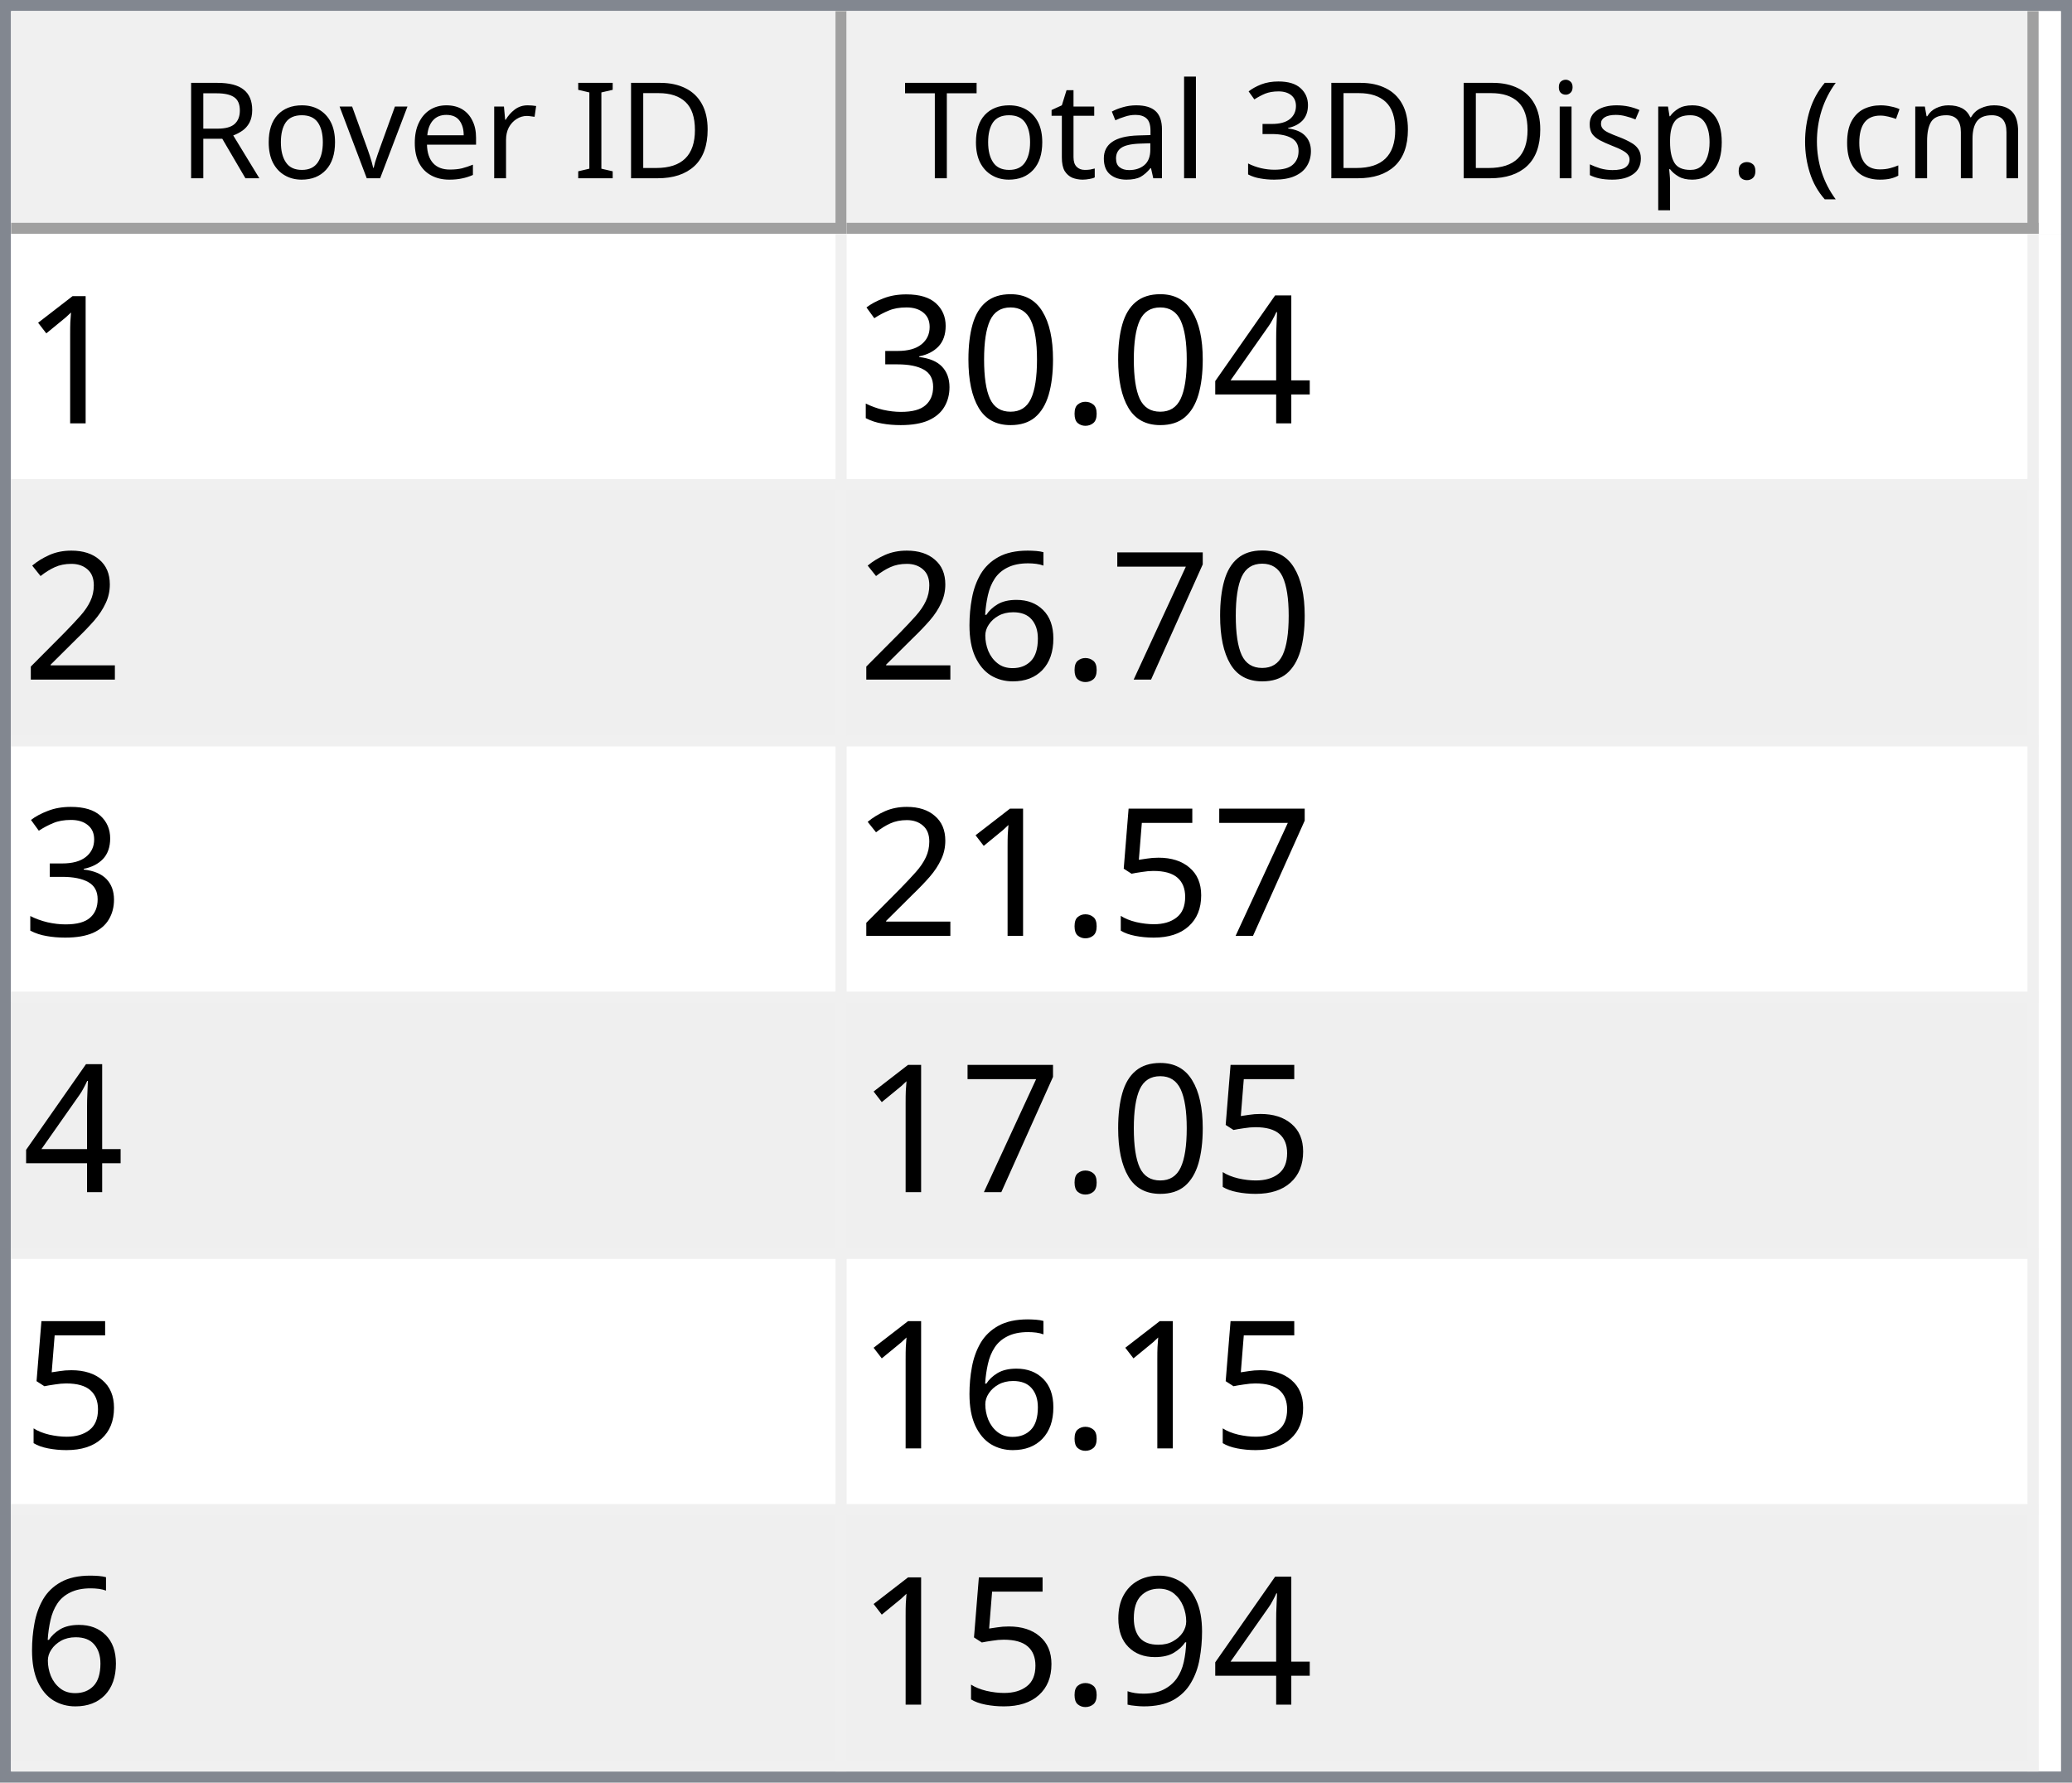
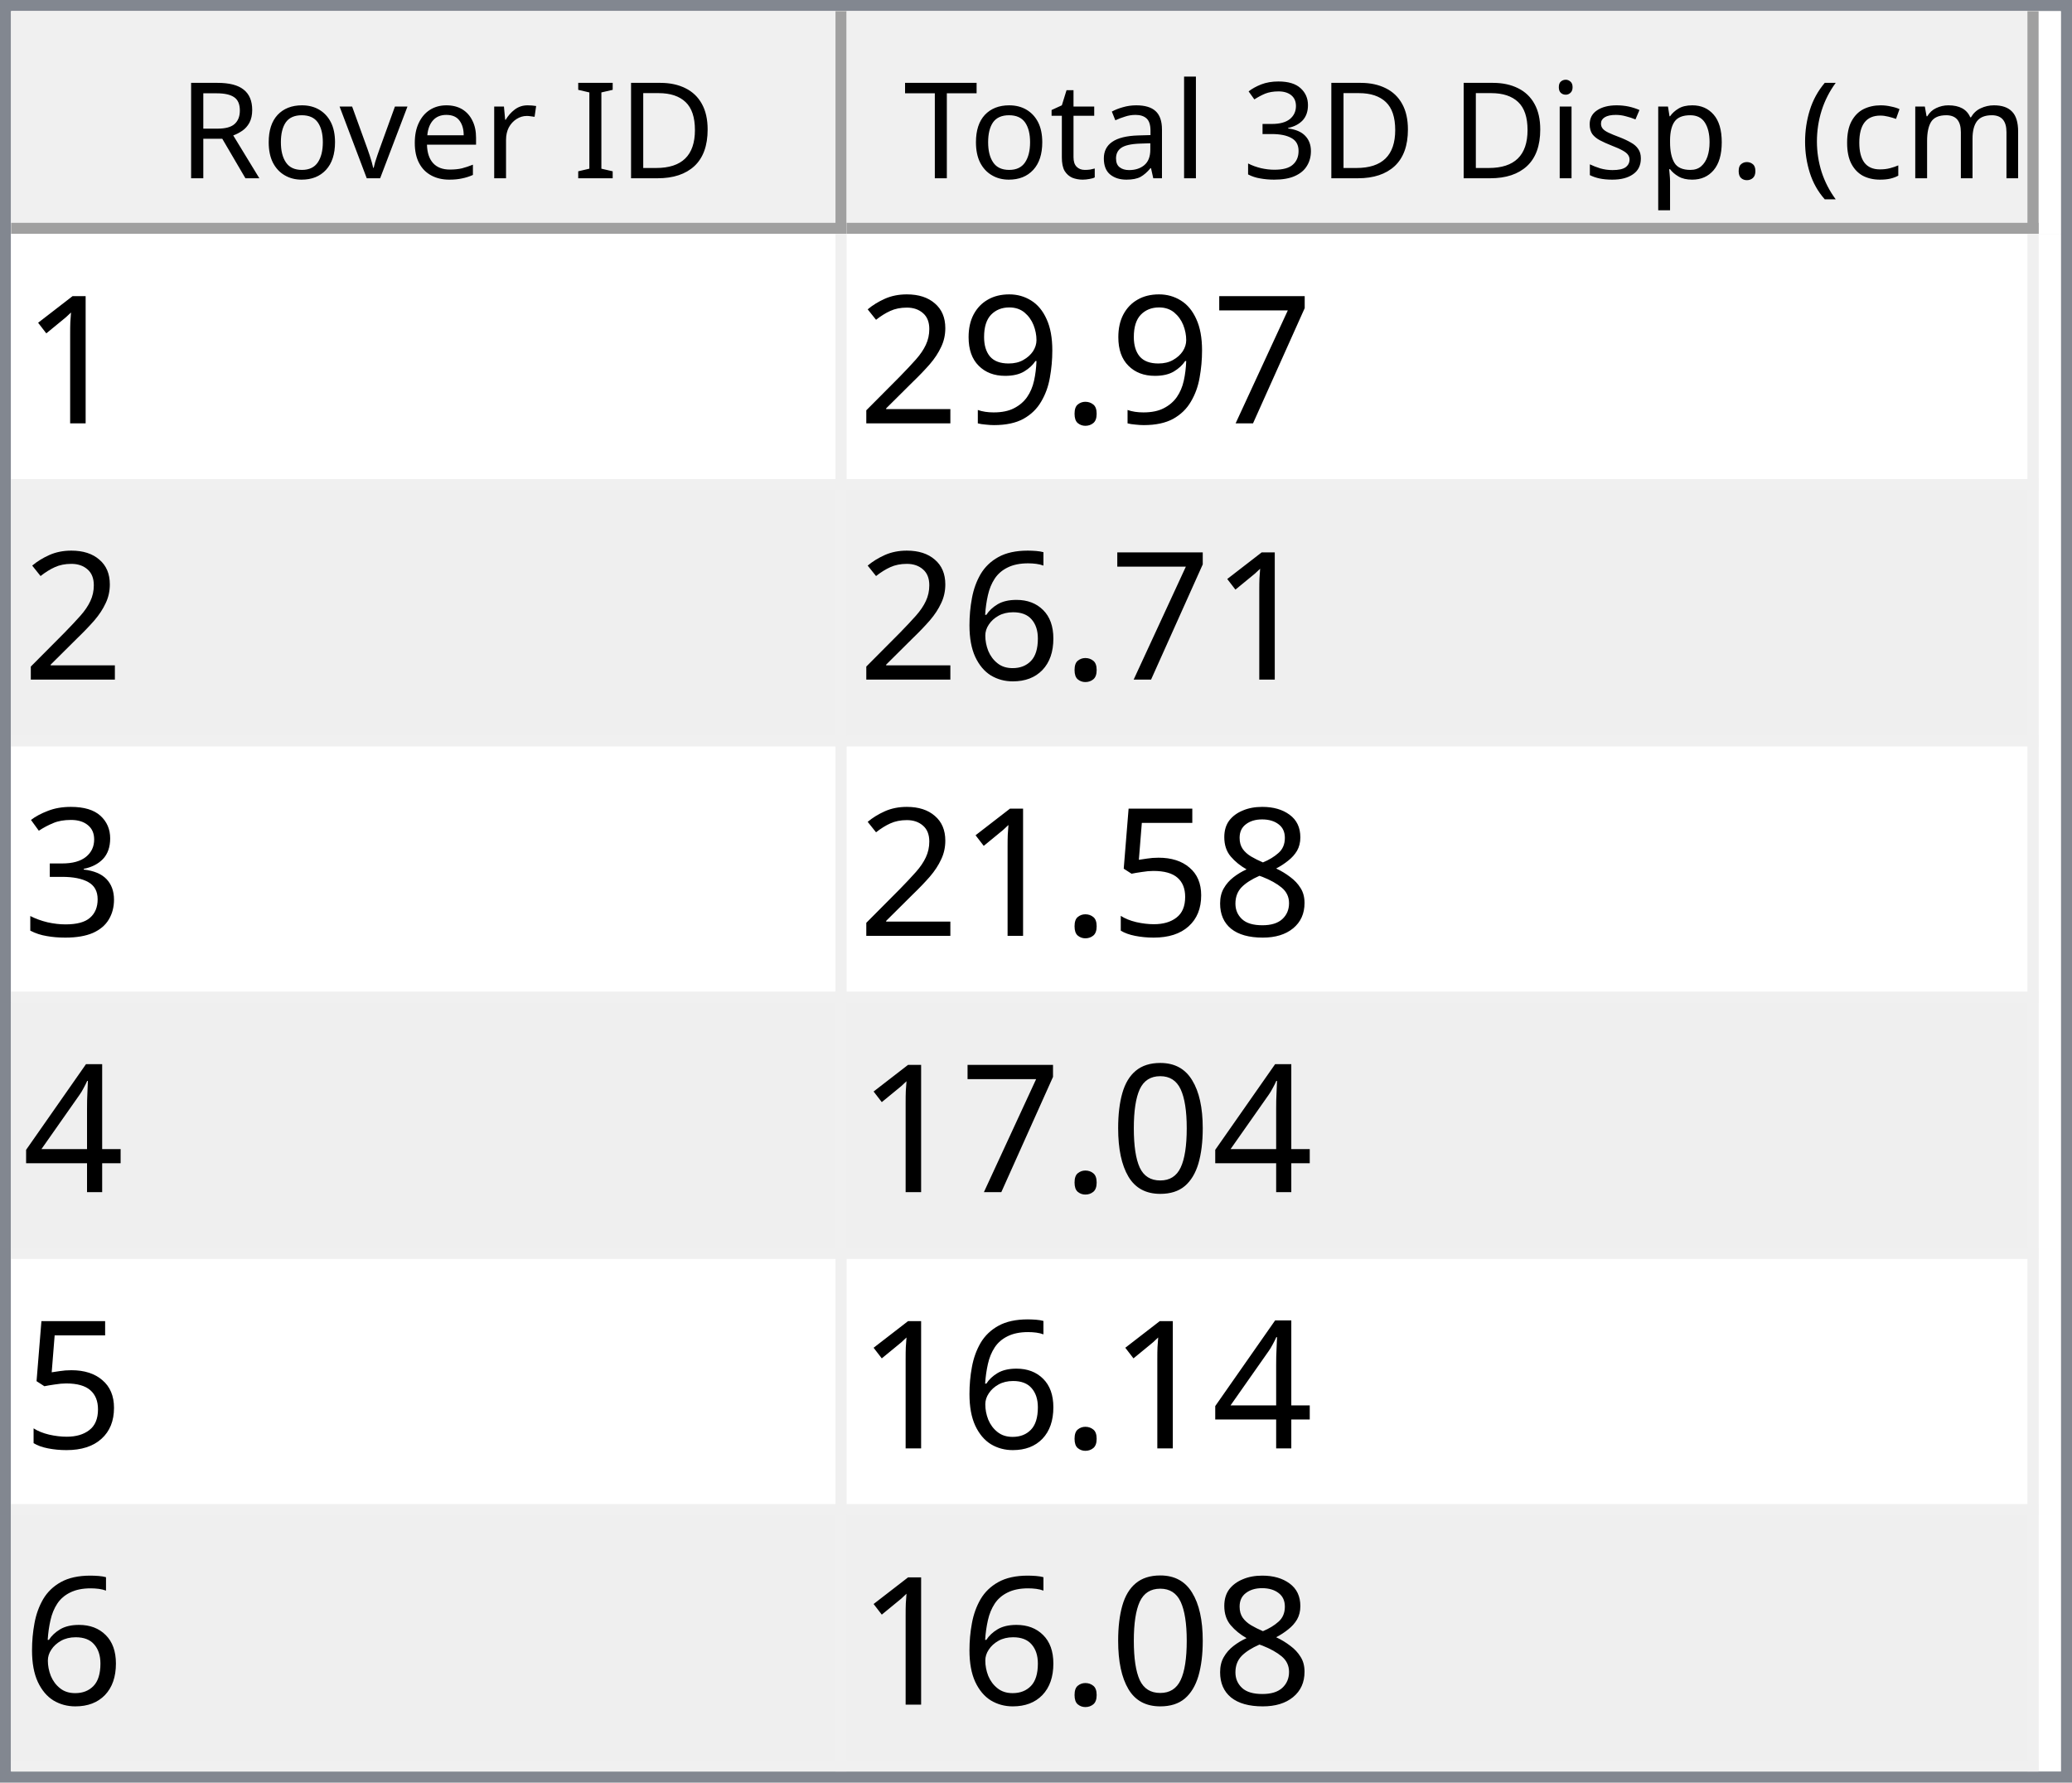
<svg xmlns="http://www.w3.org/2000/svg" style="fill-opacity:1; color-rendering:auto; color-interpolation:auto; text-rendering:auto; stroke:black; stroke-linecap:square; stroke-miterlimit:10; shape-rendering:auto; stroke-opacity:1; fill:black; stroke-dasharray:none; font-weight:normal; stroke-width:1; font-family:'Dialog'; font-style:normal; stroke-linejoin:miter; font-size:12px; stroke-dashoffset:0; image-rendering:auto;" width="186" height="160">
  <defs id="genericDefs" />
  <g>
    <defs id="defs1">
      <clipPath clipPathUnits="userSpaceOnUse" id="clipPath1">
        <path d="M0 0 L186 0 L186 160 L0 160 L0 0 Z" />
      </clipPath>
      <clipPath clipPathUnits="userSpaceOnUse" id="clipPath2">
        <path d="M0 0 L0 160 L186 160 L186 0 Z" />
      </clipPath>
      <clipPath clipPathUnits="userSpaceOnUse" id="clipPath3">
        <path d="M0 0 L0 20 L184 20 L184 0 Z" />
      </clipPath>
      <clipPath clipPathUnits="userSpaceOnUse" id="clipPath4">
        <path d="M0 0 L0 20 L75 20 L75 0 Z" />
      </clipPath>
      <clipPath clipPathUnits="userSpaceOnUse" id="clipPath5">
        <path d="M1 1 L1 19 L74 19 L74 1 Z" />
      </clipPath>
      <clipPath clipPathUnits="userSpaceOnUse" id="clipPath6">
        <path d="M0 0 L0 18 L73 18 L73 0 Z" />
      </clipPath>
      <clipPath clipPathUnits="userSpaceOnUse" id="clipPath7">
        <path d="M-0.5 -0.5 L-0.5 19.5 L74.5 19.5 L74.5 -0.5 Z" />
      </clipPath>
      <clipPath clipPathUnits="userSpaceOnUse" id="clipPath8">
        <path d="M0 0 L0 20 L107 20 L107 0 Z" />
      </clipPath>
      <clipPath clipPathUnits="userSpaceOnUse" id="clipPath9">
        <path d="M1 1 L1 19 L106 19 L106 1 Z" />
      </clipPath>
      <clipPath clipPathUnits="userSpaceOnUse" id="clipPath10">
        <path d="M0 0 L0 18 L105 18 L105 0 Z" />
      </clipPath>
      <clipPath clipPathUnits="userSpaceOnUse" id="clipPath11">
        <path d="M-0.5 -0.5 L-0.5 19.5 L106.5 19.5 L106.5 -0.5 Z" />
      </clipPath>
      <clipPath clipPathUnits="userSpaceOnUse" id="clipPath12">
        <path d="M0 0 L0 138 L184 138 L184 0 Z" />
      </clipPath>
      <clipPath clipPathUnits="userSpaceOnUse" id="clipPath13">
        <path d="M0 0 L0 138 L182 138 L182 0 Z" />
      </clipPath>
      <clipPath clipPathUnits="userSpaceOnUse" id="clipPath14">
        <path d="M-0.5 -0.5 L-0.5 137.5 L181.5 137.5 L181.5 -0.5 Z" />
      </clipPath>
      <clipPath clipPathUnits="userSpaceOnUse" id="clipPath15">
        <path d="M0 0 L0 22 L74 22 L74 0 Z" />
      </clipPath>
      <clipPath clipPathUnits="userSpaceOnUse" id="clipPath16">
        <path d="M0 0 L0 22 L106 22 L106 0 Z" />
      </clipPath>
      <font horiz-adv-x="64.551" id="font1">
        <font-face ascent="107.91" descent="25.098" units-per-em="100" style="font-style:normal; font-family:Segoe UI; font-weight:normal;" />
        <missing-glyph horiz-adv-x="64.551" d="M8.109 0 L8.109 68.266 L56.453 68.266 L56.453 0 L8.109 0 ZM15.328 7.234 L49.219 7.234 L49.219 61.031 L15.328 61.031 L15.328 7.234 Z" />
        <glyph unicode="D" horiz-adv-x="70.117" d="M9.188 0 L9.188 70.016 L28.516 70.016 Q65.531 70.016 65.531 35.891 Q65.531 19.672 55.25 9.836 Q44.969 0 27.734 0 L9.188 0 ZM17.391 62.594 L17.391 7.422 L27.828 7.422 Q41.609 7.422 49.273 14.797 Q56.938 22.172 56.938 35.688 Q56.938 62.594 28.328 62.594 L17.391 62.594 Z" />
        <glyph unicode="I" horiz-adv-x="26.611" d="M17.391 0 L9.188 0 L9.188 70.016 L17.391 70.016 L17.391 0 Z" />
        <glyph unicode=" " horiz-adv-x="27.393" d="" />
        <glyph unicode="r" horiz-adv-x="34.766" d="M34.188 41.891 Q32.078 43.5 28.125 43.5 Q23 43.5 19.555 38.672 Q16.109 33.844 16.109 25.484 L16.109 0 L8.109 0 L8.109 50 L16.109 50 L16.109 39.703 L16.312 39.703 Q18.016 44.969 21.531 47.922 Q25.047 50.875 29.391 50.875 Q32.516 50.875 34.188 50.203 L34.188 41.891 Z" />
        <glyph unicode="e" horiz-adv-x="52.295" d="M48.297 23 L12.984 23 Q13.188 14.656 17.484 10.109 Q21.781 5.562 29.297 5.562 Q37.75 5.562 44.828 11.141 L44.828 3.609 Q38.234 -1.172 27.391 -1.172 Q16.797 -1.172 10.742 5.641 Q4.688 12.453 4.688 24.812 Q4.688 36.469 11.305 43.82 Q17.922 51.172 27.734 51.172 Q37.547 51.172 42.922 44.828 Q48.297 38.484 48.297 27.203 L48.297 23 ZM40.094 29.781 Q40.047 36.719 36.75 40.578 Q33.453 44.438 27.594 44.438 Q21.922 44.438 17.969 40.383 Q14.016 36.328 13.094 29.781 L40.094 29.781 Z" />
        <glyph unicode="v" horiz-adv-x="47.9" d="M47.406 50 L27.484 0 L19.625 0 L0.688 50 L9.469 50 L22.172 13.672 Q23.578 9.672 23.922 6.688 L24.125 6.688 Q24.609 10.453 25.688 13.484 L38.969 50 L47.406 50 Z" />
        <glyph unicode="o" horiz-adv-x="58.594" d="M29 -1.172 Q17.922 -1.172 11.305 5.836 Q4.688 12.844 4.688 24.422 Q4.688 37.016 11.57 44.094 Q18.453 51.172 30.172 51.172 Q41.359 51.172 47.633 44.289 Q53.906 37.406 53.906 25.203 Q53.906 13.234 47.141 6.031 Q40.375 -1.172 29 -1.172 ZM29.594 44.438 Q21.875 44.438 17.383 39.188 Q12.891 33.938 12.891 24.703 Q12.891 15.828 17.43 10.695 Q21.969 5.562 29.594 5.562 Q37.359 5.562 41.531 10.594 Q45.703 15.625 45.703 24.906 Q45.703 34.281 41.531 39.359 Q37.359 44.438 29.594 44.438 Z" />
        <glyph unicode="R" horiz-adv-x="59.814" d="M59.375 0 L49.609 0 L37.891 19.625 Q36.281 22.359 34.766 24.289 Q33.25 26.219 31.664 27.438 Q30.078 28.656 28.25 29.219 Q26.422 29.781 24.125 29.781 L17.391 29.781 L17.391 0 L9.188 0 L9.188 70.016 L30.078 70.016 Q34.672 70.016 38.555 68.867 Q42.438 67.719 45.289 65.375 Q48.141 63.031 49.758 59.547 Q51.375 56.062 51.375 51.375 Q51.375 47.703 50.273 44.656 Q49.172 41.609 47.148 39.211 Q45.125 36.812 42.266 35.133 Q39.406 33.453 35.844 32.516 L35.844 32.328 Q37.594 31.547 38.891 30.547 Q40.188 29.547 41.359 28.18 Q42.531 26.812 43.68 25.078 Q44.828 23.344 46.234 21.047 L59.375 0 ZM17.391 62.594 L17.391 37.203 L28.516 37.203 Q31.594 37.203 34.203 38.133 Q36.812 39.062 38.719 40.797 Q40.625 42.531 41.703 45.047 Q42.781 47.562 42.781 50.688 Q42.781 56.297 39.141 59.445 Q35.5 62.594 28.609 62.594 L17.391 62.594 Z" />
        <glyph unicode=")" horiz-adv-x="30.176" d="M8.297 -15.922 L1.172 -15.922 Q16.406 2.344 16.406 26.812 Q16.406 51.469 1.078 70.016 L8.297 70.016 Q23.531 52.156 23.531 26.703 Q23.531 1.375 8.297 -15.922 Z" />
        <glyph unicode="m" horiz-adv-x="86.133" d="M79.109 0 L71.094 0 L71.094 28.719 Q71.094 37.016 68.531 40.727 Q65.969 44.438 59.906 44.438 Q54.781 44.438 51.195 39.75 Q47.609 35.062 47.609 28.516 L47.609 0 L39.594 0 L39.594 29.688 Q39.594 44.438 28.219 44.438 Q22.953 44.438 19.531 40.016 Q16.109 35.594 16.109 28.516 L16.109 0 L8.109 0 L8.109 50 L16.109 50 L16.109 42.094 L16.312 42.094 Q21.625 51.172 31.844 51.172 Q36.969 51.172 40.773 48.312 Q44.578 45.453 46 40.828 Q51.562 51.172 62.594 51.172 Q79.109 51.172 79.109 30.812 L79.109 0 Z" />
        <glyph unicode="c" horiz-adv-x="46.191" d="M42.188 2.297 Q36.422 -1.172 28.516 -1.172 Q17.828 -1.172 11.258 5.789 Q4.688 12.75 4.688 23.828 Q4.688 36.188 11.766 43.68 Q18.844 51.172 30.672 51.172 Q37.25 51.172 42.281 48.734 L42.281 40.531 Q36.719 44.438 30.375 44.438 Q22.703 44.438 17.797 38.945 Q12.891 33.453 12.891 24.516 Q12.891 15.719 17.508 10.641 Q22.125 5.562 29.891 5.562 Q36.422 5.562 42.188 9.906 L42.188 2.297 Z" />
        <glyph unicode="(" horiz-adv-x="30.176" d="M29.109 -15.922 L21.969 -15.922 Q6.844 1.375 6.844 26.703 Q6.844 52.156 21.969 70.016 L29.203 70.016 Q13.875 51.469 13.875 26.812 Q13.875 2.344 29.109 -15.922 Z" />
        <glyph unicode="." horiz-adv-x="21.68" d="M10.891 -1.078 Q8.641 -1.078 7.055 0.539 Q5.469 2.156 5.469 4.391 Q5.469 6.641 7.055 8.273 Q8.641 9.906 10.891 9.906 Q13.188 9.906 14.797 8.273 Q16.406 6.641 16.406 4.391 Q16.406 2.156 14.797 0.539 Q13.188 -1.078 10.891 -1.078 Z" />
        <glyph unicode="p" horiz-adv-x="58.789" d="M16.312 7.234 L16.109 7.234 L16.109 -23 L8.109 -23 L8.109 50 L16.109 50 L16.109 41.219 L16.312 41.219 Q22.219 51.172 33.594 51.172 Q43.266 51.172 48.688 44.461 Q54.109 37.75 54.109 26.469 Q54.109 13.922 48 6.375 Q41.891 -1.172 31.297 -1.172 Q21.578 -1.172 16.312 7.234 ZM16.109 27.391 L16.109 20.406 Q16.109 14.203 20.141 9.883 Q24.172 5.562 30.375 5.562 Q37.641 5.562 41.773 11.133 Q45.906 16.703 45.906 26.609 Q45.906 34.969 42.047 39.703 Q38.188 44.438 31.594 44.438 Q24.609 44.438 20.359 39.578 Q16.109 34.719 16.109 27.391 Z" />
        <glyph unicode="s" horiz-adv-x="42.432" d="M5.078 1.812 L5.078 10.406 Q11.625 5.562 19.484 5.562 Q30.031 5.562 30.031 12.594 Q30.031 14.594 29.125 15.992 Q28.219 17.391 26.68 18.461 Q25.141 19.531 23.07 20.383 Q21 21.234 18.609 22.172 Q15.281 23.484 12.766 24.828 Q10.25 26.172 8.57 27.859 Q6.891 29.547 6.031 31.695 Q5.172 33.844 5.172 36.719 Q5.172 40.234 6.789 42.945 Q8.406 45.656 11.086 47.484 Q13.766 49.312 17.211 50.242 Q20.656 51.172 24.312 51.172 Q30.812 51.172 35.938 48.922 L35.938 40.828 Q30.422 44.438 23.25 44.438 Q21 44.438 19.195 43.922 Q17.391 43.406 16.094 42.477 Q14.797 41.547 14.086 40.258 Q13.375 38.969 13.375 37.406 Q13.375 35.453 14.086 34.133 Q14.797 32.812 16.164 31.789 Q17.531 30.766 19.484 29.938 Q21.438 29.109 23.922 28.125 Q27.25 26.859 29.883 25.516 Q32.516 24.172 34.375 22.484 Q36.234 20.797 37.234 18.602 Q38.234 16.406 38.234 13.375 Q38.234 9.672 36.602 6.938 Q34.969 4.203 32.234 2.398 Q29.5 0.594 25.93 -0.289 Q22.359 -1.172 18.453 -1.172 Q10.75 -1.172 5.078 1.812 Z" />
        <glyph unicode="i" horiz-adv-x="24.219" d="M12.203 62.703 Q10.062 62.703 8.547 64.164 Q7.031 65.625 7.031 67.875 Q7.031 70.125 8.547 71.609 Q10.062 73.094 12.203 73.094 Q14.406 73.094 15.945 71.609 Q17.484 70.125 17.484 67.875 Q17.484 65.719 15.945 64.211 Q14.406 62.703 12.203 62.703 ZM16.109 0 L8.109 0 L8.109 50 L16.109 50 L16.109 0 Z" />
        <glyph unicode="3" horiz-adv-x="53.906" d="M46.531 19.828 Q46.531 15.094 44.75 11.211 Q42.969 7.328 39.719 4.57 Q36.469 1.812 31.93 0.297 Q27.391 -1.219 21.922 -1.219 Q11.922 -1.219 6 2.594 L6 11.188 Q13.094 5.609 22.219 5.609 Q25.875 5.609 28.828 6.539 Q31.781 7.469 33.906 9.227 Q36.031 10.984 37.18 13.477 Q38.328 15.969 38.328 19.094 Q38.328 32.812 18.797 32.812 L12.984 32.812 L12.984 39.594 L18.5 39.594 Q35.797 39.594 35.797 52.484 Q35.797 64.406 22.609 64.406 Q15.188 64.406 8.688 59.422 L8.688 67.188 Q15.375 71.188 24.609 71.188 Q29 71.188 32.57 69.969 Q36.141 68.75 38.68 66.555 Q41.219 64.359 42.609 61.281 Q44 58.203 44 54.5 Q44 40.672 30.031 36.719 L30.031 36.531 Q33.594 36.141 36.625 34.797 Q39.656 33.453 41.852 31.305 Q44.047 29.156 45.289 26.25 Q46.531 23.344 46.531 19.828 Z" />
        <glyph unicode="l" horiz-adv-x="24.219" d="M16.109 0 L8.109 0 L8.109 74.031 L16.109 74.031 L16.109 0 Z" />
        <glyph unicode="a" horiz-adv-x="50.879" d="M43.891 0 L35.891 0 L35.891 7.812 L35.688 7.812 Q30.469 -1.172 20.312 -1.172 Q12.844 -1.172 8.617 2.781 Q4.391 6.734 4.391 13.281 Q4.391 27.297 20.906 29.594 L35.891 31.688 Q35.891 44.438 25.594 44.438 Q16.547 44.438 9.281 38.281 L9.281 46.484 Q16.656 51.172 26.266 51.172 Q43.891 51.172 43.891 32.516 L43.891 0 ZM35.891 25.297 L23.828 23.641 Q18.266 22.859 15.43 20.875 Q12.594 18.891 12.594 13.875 Q12.594 10.203 15.211 7.883 Q17.828 5.562 22.172 5.562 Q28.125 5.562 32.008 9.742 Q35.891 13.922 35.891 20.312 L35.891 25.297 Z" />
        <glyph unicode="t" horiz-adv-x="33.887" d="M31.297 0.484 Q28.469 -1.078 23.828 -1.078 Q10.688 -1.078 10.688 13.578 L10.688 43.172 L2.094 43.172 L2.094 50 L10.688 50 L10.688 62.203 L18.703 64.797 L18.703 50 L31.297 50 L31.297 43.172 L18.703 43.172 L18.703 14.984 Q18.703 9.969 20.414 7.82 Q22.125 5.672 26.078 5.672 Q29.109 5.672 31.297 7.328 L31.297 0.484 Z" />
        <glyph unicode="T" horiz-adv-x="52.393" d="M50.594 62.594 L30.375 62.594 L30.375 0 L22.172 0 L22.172 62.594 L2 62.594 L2 70.016 L50.594 70.016 L50.594 62.594 Z" />
      </font>
      <font horiz-adv-x="75.0" id="font2">
        <font-face ascent="100.537" descent="21.973" units-per-em="100" style="font-style:normal; font-family:sans-serif; font-weight:normal;" />
        <missing-glyph horiz-adv-x="75.0" d="M12.5 0 L12.5 62.5 L62.5 62.5 L62.5 0 L12.5 0 ZM14.062 1.562 L60.938 1.562 L60.938 60.938 L14.062 60.938 L14.062 1.562 Z" />
        <glyph unicode="1" horiz-adv-x="55.615" d="M37.25 0 L28.469 0 L28.469 56 Q25.297 52.984 20.141 49.953 Q14.984 46.922 10.891 45.406 L10.891 53.906 Q18.266 57.375 23.781 62.305 Q29.297 67.234 31.594 71.875 L37.25 71.875 L37.25 0 Z" />
+         <glyph unicode="7" horiz-adv-x="55.615" d="M4.734 62.203 L4.734 70.656 L51.078 70.656 L51.078 63.812 Q44.234 56.547 37.523 44.484 Q30.812 32.422 27.156 19.672 Q24.516 10.688 23.781 0 L14.75 0 Q14.891 8.453 18.062 20.414 Q21.234 32.375 27.172 43.484 Q33.109 54.594 39.797 62.203 L4.734 62.203 Z" />
+         <glyph unicode="." horiz-adv-x="27.783" d="M9.078 0 L9.078 10.016 L19.094 10.016 L19.094 0 L9.078 0 Z" />
+         <glyph unicode="9" horiz-adv-x="55.615" d="M5.469 16.547 L13.922 17.328 Q14.984 11.375 18.016 8.688 Q21.047 6 25.781 6 Q29.828 6 32.883 7.859 Q35.938 9.719 37.891 12.82 Q39.844 15.922 41.164 21.195 Q42.484 26.469 42.484 31.938 Q42.484 32.516 42.438 33.688 Q39.797 29.5 35.234 26.883 Q30.672 24.266 25.344 24.266 Q16.453 24.266 10.305 30.711 Q4.156 37.156 4.156 47.703 Q4.156 58.594 10.578 65.234 Q17 71.875 26.656 71.875 Q33.641 71.875 39.43 68.117 Q45.219 64.359 48.219 57.398 Q51.219 50.438 51.219 37.25 Q51.219 23.531 48.242 15.406 Q45.266 7.281 39.383 3.031 Q33.5 -1.219 25.594 -1.219 Q17.188 -1.219 11.867 3.445 Q6.547 8.109 5.469 16.547 ZM41.453 48.141 Q41.453 55.719 37.43 60.156 Q33.406 64.594 27.734 64.594 Q21.875 64.594 17.531 59.812 Q13.188 55.031 13.188 47.406 Q13.188 40.578 17.312 36.305 Q21.438 32.031 27.484 32.031 Q33.594 32.031 37.523 36.305 Q41.453 40.578 41.453 48.141 Z" />
+         <glyph unicode="2" horiz-adv-x="55.615" d="M50.344 8.453 L50.344 0 L3.031 0 Q2.938 3.172 4.047 6.109 Q5.859 10.938 9.836 15.625 Q13.812 20.312 21.344 26.469 Q33.016 36.031 37.117 41.625 Q41.219 47.219 41.219 52.203 Q41.219 57.422 37.477 61.008 Q33.734 64.594 27.734 64.594 Q21.391 64.594 17.578 60.789 Q13.766 56.984 13.719 50.25 L4.688 51.172 Q5.609 61.281 11.664 66.578 Q17.719 71.875 27.938 71.875 Q38.234 71.875 44.242 66.164 Q50.25 60.453 50.25 52 Q50.25 47.703 48.492 43.555 Q46.734 39.406 42.656 34.812 Q38.578 30.219 29.109 22.219 Q21.188 15.578 18.945 13.211 Q16.703 10.844 15.234 8.453 L50.344 8.453 Z" />
+         <glyph unicode="6" horiz-adv-x="55.615" d="M49.75 54.047 L41.016 53.375 Q39.844 58.547 37.703 60.891 Q34.125 64.656 28.906 64.656 Q24.703 64.656 21.531 62.312 Q17.391 59.281 14.992 53.469 Q12.594 47.656 12.5 36.922 Q15.672 41.75 20.266 44.094 Q24.859 46.438 29.891 46.438 Q38.672 46.438 44.852 39.969 Q51.031 33.5 51.031 23.25 Q51.031 16.5 48.125 10.719 Q45.219 4.938 40.141 1.859 Q35.062 -1.219 28.609 -1.219 Q17.625 -1.219 10.695 6.859 Q3.766 14.938 3.766 33.5 Q3.766 54.25 11.422 63.672 Q18.109 71.875 29.438 71.875 Q37.891 71.875 43.289 67.141 Q48.688 62.406 49.75 54.047 ZM13.875 23.188 Q13.875 18.656 15.797 14.508 Q17.719 10.359 21.188 8.18 Q24.656 6 28.469 6 Q34.031 6 38.039 10.492 Q42.047 14.984 42.047 22.703 Q42.047 30.125 38.086 34.398 Q34.125 38.672 28.125 38.672 Q22.172 38.672 18.023 34.398 Q13.875 30.125 13.875 23.188 Z" />
+         <glyph unicode="3" horiz-adv-x="55.615" d="M4.203 18.891 L12.984 20.062 Q14.5 12.594 18.141 9.297 Q21.781 6 27 6 Q33.203 6 37.477 10.297 Q41.75 14.594 41.75 20.953 Q41.75 27 37.797 30.93 Q33.844 34.859 27.734 34.859 Q25.25 34.859 21.531 33.891 L22.516 41.609 Q23.391 41.5 23.922 41.5 Q29.547 41.5 34.039 44.43 Q38.531 47.359 38.531 53.469 Q38.531 58.297 35.258 61.477 Q31.984 64.656 26.812 64.656 Q21.688 64.656 18.266 61.43 Q14.844 58.203 13.875 51.766 L5.078 53.328 Q6.688 62.156 12.398 67.016 Q18.109 71.875 26.609 71.875 Q32.469 71.875 37.398 69.359 Q42.328 66.844 44.945 62.5 Q47.562 58.156 47.562 53.266 Q47.562 48.641 45.07 44.828 Q42.578 41.016 37.703 38.766 Q44.047 37.312 47.562 32.695 Q51.078 28.078 51.078 21.141 Q51.078 11.766 44.242 5.25 Q37.406 -1.266 26.953 -1.266 Q17.531 -1.266 11.305 4.352 Q5.078 9.969 4.203 18.891 Z" />
+         <glyph unicode="8" horiz-adv-x="55.615" d="M17.672 38.812 Q12.203 40.828 9.57 44.539 Q6.938 48.25 6.938 53.422 Q6.938 61.234 12.555 66.555 Q18.172 71.875 27.484 71.875 Q36.859 71.875 42.578 66.43 Q48.297 60.984 48.297 53.172 Q48.297 48.188 45.68 44.508 Q43.062 40.828 37.75 38.812 Q44.344 36.672 47.781 31.883 Q51.219 27.094 51.219 20.453 Q51.219 11.281 44.727 5.031 Q38.234 -1.219 27.641 -1.219 Q17.047 -1.219 10.547 5.055 Q4.047 11.328 4.047 20.703 Q4.047 27.688 7.594 32.398 Q11.141 37.109 17.672 38.812 ZM15.922 53.719 Q15.922 48.641 19.195 45.414 Q22.469 42.188 27.688 42.188 Q32.766 42.188 36.016 45.383 Q39.266 48.578 39.266 53.219 Q39.266 58.062 35.914 61.359 Q32.562 64.656 27.594 64.656 Q22.562 64.656 19.242 61.43 Q15.922 58.203 15.922 53.719 ZM13.094 20.656 Q13.094 16.891 14.875 13.375 Q16.656 9.859 20.172 7.93 Q23.688 6 27.734 6 Q34.031 6 38.133 10.055 Q42.234 14.109 42.234 20.359 Q42.234 26.703 38.016 30.859 Q33.797 35.016 27.438 35.016 Q21.234 35.016 17.164 30.914 Q13.094 26.812 13.094 20.656 Z" />
+         <glyph unicode="5" horiz-adv-x="55.615" d="M4.156 18.75 L13.375 19.531 Q14.406 12.797 18.141 9.398 Q21.875 6 27.156 6 Q33.5 6 37.891 10.789 Q42.281 15.578 42.281 23.484 Q42.281 31 38.062 35.352 Q33.844 39.703 27 39.703 Q22.75 39.703 19.336 37.773 Q15.922 35.844 13.969 32.766 L5.719 33.844 L12.641 70.609 L48.25 70.609 L48.25 62.203 L19.672 62.203 L15.828 42.969 Q22.266 47.469 29.344 47.469 Q38.719 47.469 45.164 40.969 Q51.609 34.469 51.609 24.266 Q51.609 14.547 45.953 7.469 Q39.062 -1.219 27.156 -1.219 Q17.391 -1.219 11.211 4.25 Q5.031 9.719 4.156 18.75 Z" />
        <glyph unicode="4" horiz-adv-x="55.615" d="M32.328 0 L32.328 17.141 L1.266 17.141 L1.266 25.203 L33.938 71.578 L41.109 71.578 L41.109 25.203 L50.781 25.203 L50.781 17.141 L41.109 17.141 L41.109 0 L32.328 0 ZM32.328 25.203 L32.328 57.469 L9.906 25.203 L32.328 25.203 Z" />
-         <glyph unicode="." horiz-adv-x="27.783" d="M9.078 0 L9.078 10.016 L19.094 10.016 L19.094 0 L9.078 0 Z" />
        <glyph unicode="0" horiz-adv-x="55.615" d="M4.156 35.297 Q4.156 48 6.766 55.742 Q9.375 63.484 14.523 67.68 Q19.672 71.875 27.484 71.875 Q33.25 71.875 37.594 69.555 Q41.938 67.234 44.773 62.867 Q47.609 58.5 49.219 52.227 Q50.828 45.953 50.828 35.297 Q50.828 22.703 48.242 14.969 Q45.656 7.234 40.508 3.008 Q35.359 -1.219 27.484 -1.219 Q17.141 -1.219 11.234 6.203 Q4.156 15.141 4.156 35.297 ZM13.188 35.297 Q13.188 17.672 17.312 11.836 Q21.438 6 27.484 6 Q33.547 6 37.672 11.859 Q41.797 17.719 41.797 35.297 Q41.797 52.984 37.672 58.789 Q33.547 64.594 27.391 64.594 Q21.344 64.594 17.719 59.469 Q13.188 52.938 13.188 35.297 Z" />
-         <glyph unicode="3" horiz-adv-x="55.615" d="M4.203 18.891 L12.984 20.062 Q14.5 12.594 18.141 9.297 Q21.781 6 27 6 Q33.203 6 37.477 10.297 Q41.75 14.594 41.75 20.953 Q41.75 27 37.797 30.93 Q33.844 34.859 27.734 34.859 Q25.25 34.859 21.531 33.891 L22.516 41.609 Q23.391 41.5 23.922 41.5 Q29.547 41.5 34.039 44.43 Q38.531 47.359 38.531 53.469 Q38.531 58.297 35.258 61.477 Q31.984 64.656 26.812 64.656 Q21.688 64.656 18.266 61.43 Q14.844 58.203 13.875 51.766 L5.078 53.328 Q6.688 62.156 12.398 67.016 Q18.109 71.875 26.609 71.875 Q32.469 71.875 37.398 69.359 Q42.328 66.844 44.945 62.5 Q47.562 58.156 47.562 53.266 Q47.562 48.641 45.07 44.828 Q42.578 41.016 37.703 38.766 Q44.047 37.312 47.562 32.695 Q51.078 28.078 51.078 21.141 Q51.078 11.766 44.242 5.25 Q37.406 -1.266 26.953 -1.266 Q17.531 -1.266 11.305 4.352 Q5.078 9.969 4.203 18.891 Z" />
-         <glyph unicode="2" horiz-adv-x="55.615" d="M50.344 8.453 L50.344 0 L3.031 0 Q2.938 3.172 4.047 6.109 Q5.859 10.938 9.836 15.625 Q13.812 20.312 21.344 26.469 Q33.016 36.031 37.117 41.625 Q41.219 47.219 41.219 52.203 Q41.219 57.422 37.477 61.008 Q33.734 64.594 27.734 64.594 Q21.391 64.594 17.578 60.789 Q13.766 56.984 13.719 50.25 L4.688 51.172 Q5.609 61.281 11.664 66.578 Q17.719 71.875 27.938 71.875 Q38.234 71.875 44.242 66.164 Q50.25 60.453 50.25 52 Q50.25 47.703 48.492 43.555 Q46.734 39.406 42.656 34.812 Q38.578 30.219 29.109 22.219 Q21.188 15.578 18.945 13.211 Q16.703 10.844 15.234 8.453 L50.344 8.453 Z" />
-         <glyph unicode="7" horiz-adv-x="55.615" d="M4.734 62.203 L4.734 70.656 L51.078 70.656 L51.078 63.812 Q44.234 56.547 37.523 44.484 Q30.812 32.422 27.156 19.672 Q24.516 10.688 23.781 0 L14.75 0 Q14.891 8.453 18.062 20.414 Q21.234 32.375 27.172 43.484 Q33.109 54.594 39.797 62.203 L4.734 62.203 Z" />
-         <glyph unicode="6" horiz-adv-x="55.615" d="M49.75 54.047 L41.016 53.375 Q39.844 58.547 37.703 60.891 Q34.125 64.656 28.906 64.656 Q24.703 64.656 21.531 62.312 Q17.391 59.281 14.992 53.469 Q12.594 47.656 12.5 36.922 Q15.672 41.75 20.266 44.094 Q24.859 46.438 29.891 46.438 Q38.672 46.438 44.852 39.969 Q51.031 33.5 51.031 23.25 Q51.031 16.5 48.125 10.719 Q45.219 4.938 40.141 1.859 Q35.062 -1.219 28.609 -1.219 Q17.625 -1.219 10.695 6.859 Q3.766 14.938 3.766 33.5 Q3.766 54.25 11.422 63.672 Q18.109 71.875 29.438 71.875 Q37.891 71.875 43.289 67.141 Q48.688 62.406 49.75 54.047 ZM13.875 23.188 Q13.875 18.656 15.797 14.508 Q17.719 10.359 21.188 8.18 Q24.656 6 28.469 6 Q34.031 6 38.039 10.492 Q42.047 14.984 42.047 22.703 Q42.047 30.125 38.086 34.398 Q34.125 38.672 28.125 38.672 Q22.172 38.672 18.023 34.398 Q13.875 30.125 13.875 23.188 Z" />
-         <glyph unicode="5" horiz-adv-x="55.615" d="M4.156 18.75 L13.375 19.531 Q14.406 12.797 18.141 9.398 Q21.875 6 27.156 6 Q33.5 6 37.891 10.789 Q42.281 15.578 42.281 23.484 Q42.281 31 38.062 35.352 Q33.844 39.703 27 39.703 Q22.75 39.703 19.336 37.773 Q15.922 35.844 13.969 32.766 L5.719 33.844 L12.641 70.609 L48.25 70.609 L48.25 62.203 L19.672 62.203 L15.828 42.969 Q22.266 47.469 29.344 47.469 Q38.719 47.469 45.164 40.969 Q51.609 34.469 51.609 24.266 Q51.609 14.547 45.953 7.469 Q39.062 -1.219 27.156 -1.219 Q17.391 -1.219 11.211 4.25 Q5.031 9.719 4.156 18.75 Z" />
-         <glyph unicode="9" horiz-adv-x="55.615" d="M5.469 16.547 L13.922 17.328 Q14.984 11.375 18.016 8.688 Q21.047 6 25.781 6 Q29.828 6 32.883 7.859 Q35.938 9.719 37.891 12.82 Q39.844 15.922 41.164 21.195 Q42.484 26.469 42.484 31.938 Q42.484 32.516 42.438 33.688 Q39.797 29.5 35.234 26.883 Q30.672 24.266 25.344 24.266 Q16.453 24.266 10.305 30.711 Q4.156 37.156 4.156 47.703 Q4.156 58.594 10.578 65.234 Q17 71.875 26.656 71.875 Q33.641 71.875 39.43 68.117 Q45.219 64.359 48.219 57.398 Q51.219 50.438 51.219 37.25 Q51.219 23.531 48.242 15.406 Q45.266 7.281 39.383 3.031 Q33.5 -1.219 25.594 -1.219 Q17.188 -1.219 11.867 3.445 Q6.547 8.109 5.469 16.547 ZM41.453 48.141 Q41.453 55.719 37.43 60.156 Q33.406 64.594 27.734 64.594 Q21.875 64.594 17.531 59.812 Q13.188 55.031 13.188 47.406 Q13.188 40.578 17.312 36.305 Q21.438 32.031 27.484 32.031 Q33.594 32.031 37.523 36.305 Q41.453 40.578 41.453 48.141 Z" />
      </font>
    </defs>
    <g style="fill:white; stroke:white;">
      <rect x="0" y="0" width="186" style="clip-path:url(#clipPath1); stroke:none;" height="160" />
    </g>
    <g style="fill:white; text-rendering:optimizeSpeed; color-rendering:optimizeSpeed; image-rendering:optimizeSpeed; shape-rendering:crispEdges; stroke:white; color-interpolation:sRGB;">
      <rect x="0" width="186" height="160" y="0" style="stroke:none;" />
      <path style="stroke:none;" d="M0 160 L186 160 L186 0 L0 0 Z" />
    </g>
    <g style="fill:rgb(240,240,240); font-family:'Segoe UI'; stroke:rgb(240,240,240);">
      <rect x="0" y="0" width="186" style="clip-path:url(#clipPath2); stroke:none;" height="160" />
    </g>
    <g style="fill:rgb(130,135,144); font-family:'Segoe UI'; stroke:rgb(130,135,144);">
      <path d="M0 0 L186 0 L186 160 L0 160 L0 0 ZM1 1 L185 1 L185 159 L1 159 L1 1 Z" style="fill-rule:evenodd; clip-path:url(#clipPath2); stroke:none;" />
    </g>
    <g style="fill:white; font-family:'Segoe UI'; stroke:white;" transform="translate(1,1)">
      <rect x="0" y="0" width="184" style="clip-path:url(#clipPath3); stroke:none;" height="20" />
    </g>
    <g style="fill:rgb(240,240,240); font-family:'Segoe UI'; stroke:rgb(240,240,240);" transform="translate(1,1)">
      <rect x="0" y="0" width="75" style="clip-path:url(#clipPath4); stroke:none;" height="20" />
    </g>
    <g style="font-family:'Segoe UI';" transform="translate(2,2)">
      <text x="14" xml:space="preserve" y="14" style="clip-path:url(#clipPath6); stroke:none;">Rover ID</text>
    </g>
    <g style="fill:rgb(160,160,160); font-family:'Segoe UI'; stroke:rgb(160,160,160); stroke-linejoin:bevel;" transform="translate(1.5,1.5)">
      <line x1="74" x2="74" y1="0" style="fill:none; clip-path:url(#clipPath7);" y2="19" />
    </g>
    <g style="fill:rgb(160,160,160); font-family:'Segoe UI'; stroke:rgb(160,160,160); stroke-linejoin:bevel;" transform="matrix(1,0,0,1,1,1) translate(0.5,0.5)">
      <line x1="0" x2="74" y1="19" style="fill:none; clip-path:url(#clipPath7);" y2="19" />
    </g>
    <g style="fill:rgb(240,240,240); font-family:'Segoe UI'; stroke:rgb(240,240,240);" transform="translate(76,1)">
      <rect x="0" y="0" width="107" style="clip-path:url(#clipPath8); stroke:none;" height="20" />
    </g>
    <g style="font-family:'Segoe UI';" transform="translate(77,2)">
      <text x="1" xml:space="preserve" y="14" style="clip-path:url(#clipPath10); stroke:none;"> Total 3D Disp. (cm)</text>
    </g>
    <g style="fill:rgb(160,160,160); font-family:'Segoe UI'; stroke:rgb(160,160,160); stroke-linejoin:bevel;" transform="translate(76.5,1.5)">
      <line x1="106" x2="106" y1="0" style="fill:none; clip-path:url(#clipPath11);" y2="19" />
    </g>
    <g style="fill:rgb(160,160,160); font-family:'Segoe UI'; stroke:rgb(160,160,160); stroke-linejoin:bevel;" transform="matrix(1,0,0,1,76,1) translate(0.5,0.5)">
      <line x1="0" x2="106" y1="19" style="fill:none; clip-path:url(#clipPath11);" y2="19" />
    </g>
    <g style="fill:white; font-family:'Segoe UI'; stroke:white;" transform="translate(1,21)">
      <rect x="0" y="0" width="184" style="clip-path:url(#clipPath12); stroke:none;" height="138" />
    </g>
    <g style="fill:rgb(240,240,240); font-size:16px; font-family:sans-serif; stroke:rgb(240,240,240);" transform="translate(1,21)">
      <rect x="0" y="0" width="182" style="clip-path:url(#clipPath13); stroke:none;" height="138" />
      <line transform="translate(0.5,0.5)" x1="0" x2="181" y1="22" style="clip-path:url(#clipPath14); fill:none; stroke-linejoin:bevel;" y2="22" />
    </g>
    <g transform="matrix(1,0,0,1,1,21) translate(0.5,0.5)" style="fill:rgb(240,240,240); font-size:16px; font-family:sans-serif; stroke:rgb(240,240,240); stroke-linejoin:bevel;">
      <line x1="0" x2="181" y1="45" style="fill:none; clip-path:url(#clipPath14);" y2="45" />
    </g>
    <g transform="matrix(1,0,0,1,1,21) translate(0.5,0.5)" style="fill:rgb(240,240,240); font-size:16px; font-family:sans-serif; stroke:rgb(240,240,240); stroke-linejoin:bevel;">
      <line x1="0" x2="181" y1="68" style="fill:none; clip-path:url(#clipPath14);" y2="68" />
    </g>
    <g transform="matrix(1,0,0,1,1,21) translate(0.5,0.5)" style="fill:rgb(240,240,240); font-size:16px; font-family:sans-serif; stroke:rgb(240,240,240); stroke-linejoin:bevel;">
      <line x1="0" x2="181" y1="91" style="fill:none; clip-path:url(#clipPath14);" y2="91" />
    </g>
    <g transform="matrix(1,0,0,1,1,21) translate(0.5,0.5)" style="fill:rgb(240,240,240); font-size:16px; font-family:sans-serif; stroke:rgb(240,240,240); stroke-linejoin:bevel;">
      <line x1="0" x2="181" y1="114" style="fill:none; clip-path:url(#clipPath14);" y2="114" />
    </g>
    <g transform="matrix(1,0,0,1,1,21) translate(0.5,0.5)" style="fill:rgb(240,240,240); font-size:16px; font-family:sans-serif; stroke:rgb(240,240,240); stroke-linejoin:bevel;">
      <line x1="0" x2="181" y1="137" style="fill:none; clip-path:url(#clipPath14);" y2="137" />
    </g>
    <g transform="matrix(1,0,0,1,1,21) translate(0.5,0.5)" style="fill:rgb(240,240,240); font-size:16px; font-family:sans-serif; stroke:rgb(240,240,240); stroke-linejoin:bevel;">
      <line x1="74" x2="74" y1="0" style="fill:none; clip-path:url(#clipPath14);" y2="137" />
    </g>
    <g transform="matrix(1,0,0,1,1,21) translate(0.5,0.5)" style="fill:rgb(240,240,240); font-size:16px; font-family:sans-serif; stroke:rgb(240,240,240); stroke-linejoin:bevel;">
      <line x1="181" x2="181" y1="0" style="fill:none; clip-path:url(#clipPath14);" y2="137" />
    </g>
    <g style="fill:white; font-size:16px; font-family:sans-serif; stroke:white;" transform="matrix(1,0,0,1,1,21)">
      <rect x="0" y="0" width="74" style="clip-path:url(#clipPath15); stroke:none;" height="22" />
      <text x="1" y="17" style="fill:black; clip-path:url(#clipPath15); stroke:none;" xml:space="preserve">1</text>
    </g>
    <g style="fill:white; font-size:16px; font-family:sans-serif; stroke:white;" transform="matrix(1,0,0,1,1,21) translate(75,0)">
      <rect x="0" y="0" width="106" style="clip-path:url(#clipPath16); stroke:none;" height="22" />
-       <text x="1" y="17" style="fill:black; clip-path:url(#clipPath16); stroke:none;" xml:space="preserve">30.04</text>
+       <text x="1" y="17" style="fill:black; clip-path:url(#clipPath16); stroke:none;" xml:space="preserve">29.97</text>
    </g>
    <g style="fill:rgb(239,239,239); font-size:16px; font-family:sans-serif; stroke:rgb(239,239,239);" transform="matrix(1,0,0,1,1,21) translate(0,23)">
      <rect x="0" y="0" width="74" style="clip-path:url(#clipPath15); stroke:none;" height="22" />
      <text x="1" y="17" style="fill:black; clip-path:url(#clipPath15); stroke:none;" xml:space="preserve">2</text>
    </g>
    <g style="fill:rgb(239,239,239); font-size:16px; font-family:sans-serif; stroke:rgb(239,239,239);" transform="matrix(1,0,0,1,1,21) translate(75,23)">
      <rect x="0" y="0" width="106" style="clip-path:url(#clipPath16); stroke:none;" height="22" />
-       <text x="1" y="17" style="fill:black; clip-path:url(#clipPath16); stroke:none;" xml:space="preserve">26.70</text>
+       <text x="1" y="17" style="fill:black; clip-path:url(#clipPath16); stroke:none;" xml:space="preserve">26.71</text>
    </g>
    <g style="fill:white; font-size:16px; font-family:sans-serif; stroke:white;" transform="matrix(1,0,0,1,1,21) translate(0,46)">
      <rect x="0" y="0" width="74" style="clip-path:url(#clipPath15); stroke:none;" height="22" />
      <text x="1" y="17" style="fill:black; clip-path:url(#clipPath15); stroke:none;" xml:space="preserve">3</text>
    </g>
    <g style="fill:white; font-size:16px; font-family:sans-serif; stroke:white;" transform="matrix(1,0,0,1,1,21) translate(75,46)">
      <rect x="0" y="0" width="106" style="clip-path:url(#clipPath16); stroke:none;" height="22" />
-       <text x="1" y="17" style="fill:black; clip-path:url(#clipPath16); stroke:none;" xml:space="preserve">21.57</text>
+       <text x="1" y="17" style="fill:black; clip-path:url(#clipPath16); stroke:none;" xml:space="preserve">21.58</text>
    </g>
    <g style="fill:rgb(239,239,239); font-size:16px; font-family:sans-serif; stroke:rgb(239,239,239);" transform="matrix(1,0,0,1,1,21) translate(0,69)">
      <rect x="0" y="0" width="74" style="clip-path:url(#clipPath15); stroke:none;" height="22" />
      <text x="1" y="17" style="fill:black; clip-path:url(#clipPath15); stroke:none;" xml:space="preserve">4</text>
    </g>
    <g style="fill:rgb(239,239,239); font-size:16px; font-family:sans-serif; stroke:rgb(239,239,239);" transform="matrix(1,0,0,1,1,21) translate(75,69)">
      <rect x="0" y="0" width="106" style="clip-path:url(#clipPath16); stroke:none;" height="22" />
-       <text x="1" y="17" style="fill:black; clip-path:url(#clipPath16); stroke:none;" xml:space="preserve">17.05</text>
+       <text x="1" y="17" style="fill:black; clip-path:url(#clipPath16); stroke:none;" xml:space="preserve">17.04</text>
    </g>
    <g style="fill:white; font-size:16px; font-family:sans-serif; stroke:white;" transform="matrix(1,0,0,1,1,21) translate(0,92)">
      <rect x="0" y="0" width="74" style="clip-path:url(#clipPath15); stroke:none;" height="22" />
      <text x="1" y="17" style="fill:black; clip-path:url(#clipPath15); stroke:none;" xml:space="preserve">5</text>
    </g>
    <g style="fill:white; font-size:16px; font-family:sans-serif; stroke:white;" transform="matrix(1,0,0,1,1,21) translate(75,92)">
      <rect x="0" y="0" width="106" style="clip-path:url(#clipPath16); stroke:none;" height="22" />
-       <text x="1" y="17" style="fill:black; clip-path:url(#clipPath16); stroke:none;" xml:space="preserve">16.15</text>
+       <text x="1" y="17" style="fill:black; clip-path:url(#clipPath16); stroke:none;" xml:space="preserve">16.14</text>
    </g>
    <g style="fill:rgb(239,239,239); font-size:16px; font-family:sans-serif; stroke:rgb(239,239,239);" transform="matrix(1,0,0,1,1,21) translate(0,115)">
      <rect x="0" y="0" width="74" style="clip-path:url(#clipPath15); stroke:none;" height="22" />
      <text x="1" y="17" style="fill:black; clip-path:url(#clipPath15); stroke:none;" xml:space="preserve">6</text>
    </g>
    <g style="fill:rgb(239,239,239); font-size:16px; font-family:sans-serif; stroke:rgb(239,239,239);" transform="matrix(1,0,0,1,1,21) translate(75,115)">
      <rect x="0" y="0" width="106" style="clip-path:url(#clipPath16); stroke:none;" height="22" />
-       <text x="1" y="17" style="fill:black; clip-path:url(#clipPath16); stroke:none;" xml:space="preserve">15.94</text>
+       <text x="1" y="17" style="fill:black; clip-path:url(#clipPath16); stroke:none;" xml:space="preserve">16.08</text>
    </g>
  </g>
</svg>
